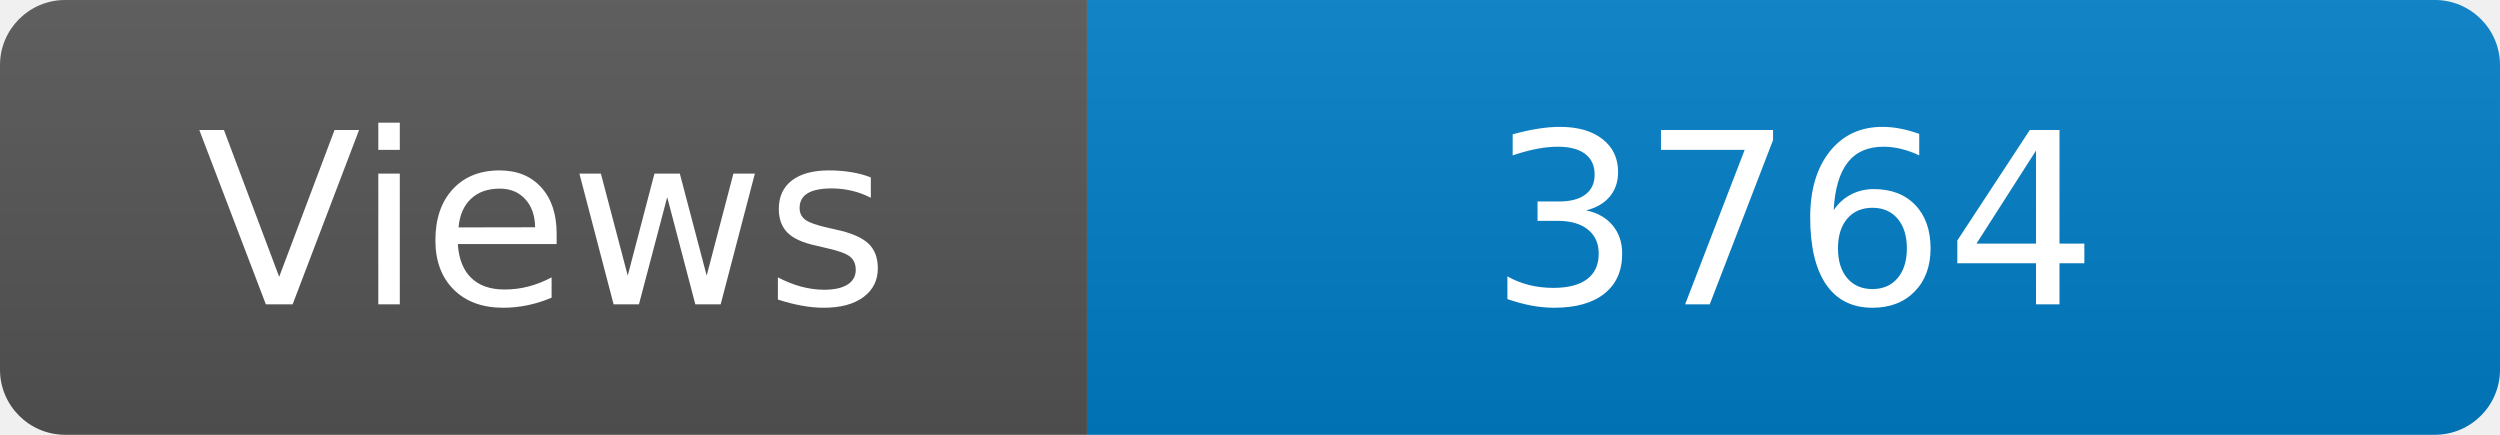
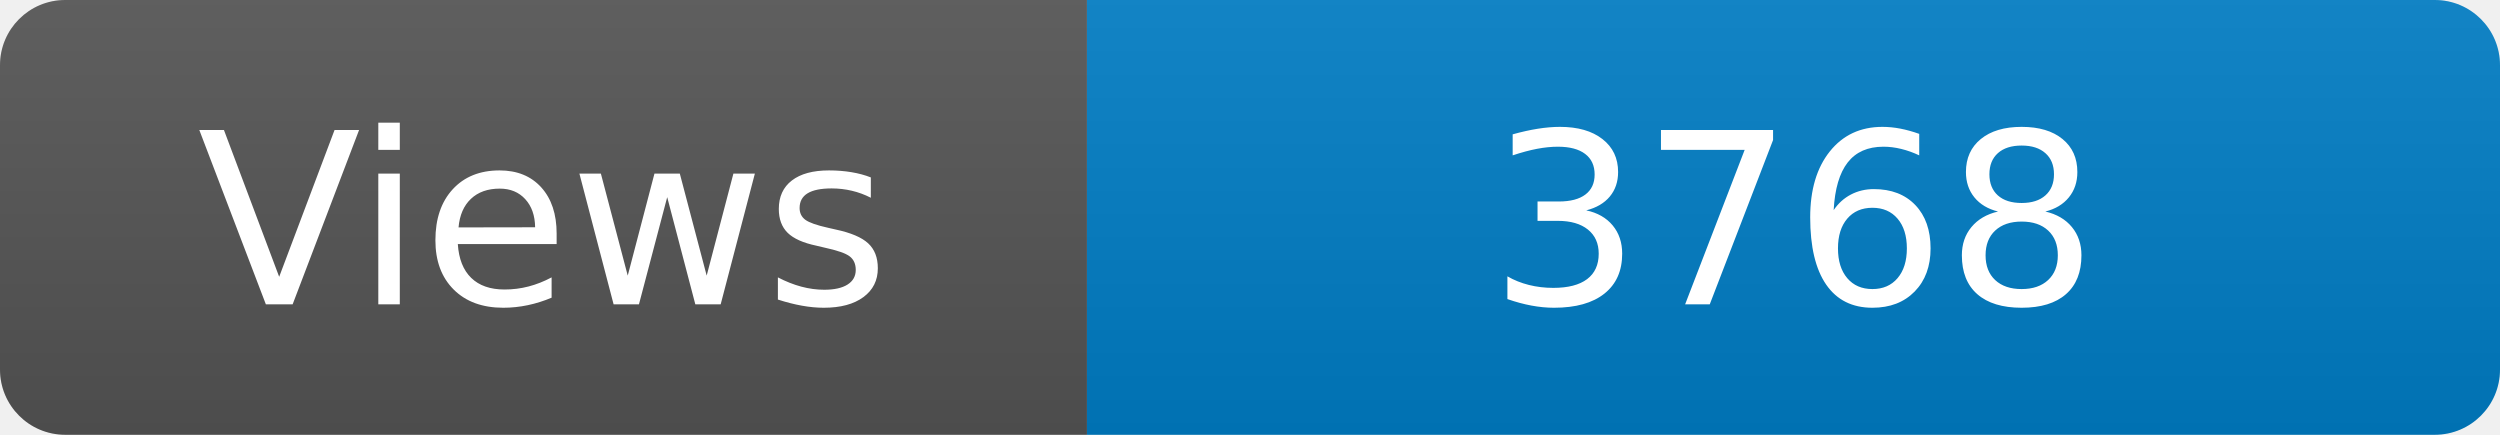
<svg xmlns="http://www.w3.org/2000/svg" width="115" height="20" role="img" aria-label="Maintained?: yes">
  <linearGradient id="s" x2="0" y2="100%">
    <stop offset="0" stop-color="#bbb" stop-opacity=".1" />
    <stop offset="1" stop-opacity=".1" />
  </linearGradient>
  <clipPath id="r">
    <rect width="115" height="20" rx="3" fill="#fff" />
  </clipPath>
  <g clip-path="url(#r)">
    <rect width="50" height="20" fill="#555" />
    <rect x="50" width="160" height="20" fill="#007ec6" />
    <rect width="115" height="20" fill="url(#s)" />
  </g>
  <g fill="#fff" text-anchor="middle" font-family="Verdana,Geneva,DejaVu Sans,sans-serif" font-size="110">
    <text x="250" y="140" transform="scale(.1)" fill="#fff">Views</text>
-     <text x="825" y="140" transform="scale(.1)" fill="#fff">3764</text>
+     <text x="825" y="140" transform="scale(.1)" fill="#fff">3768</text>
  </g>
</svg>
